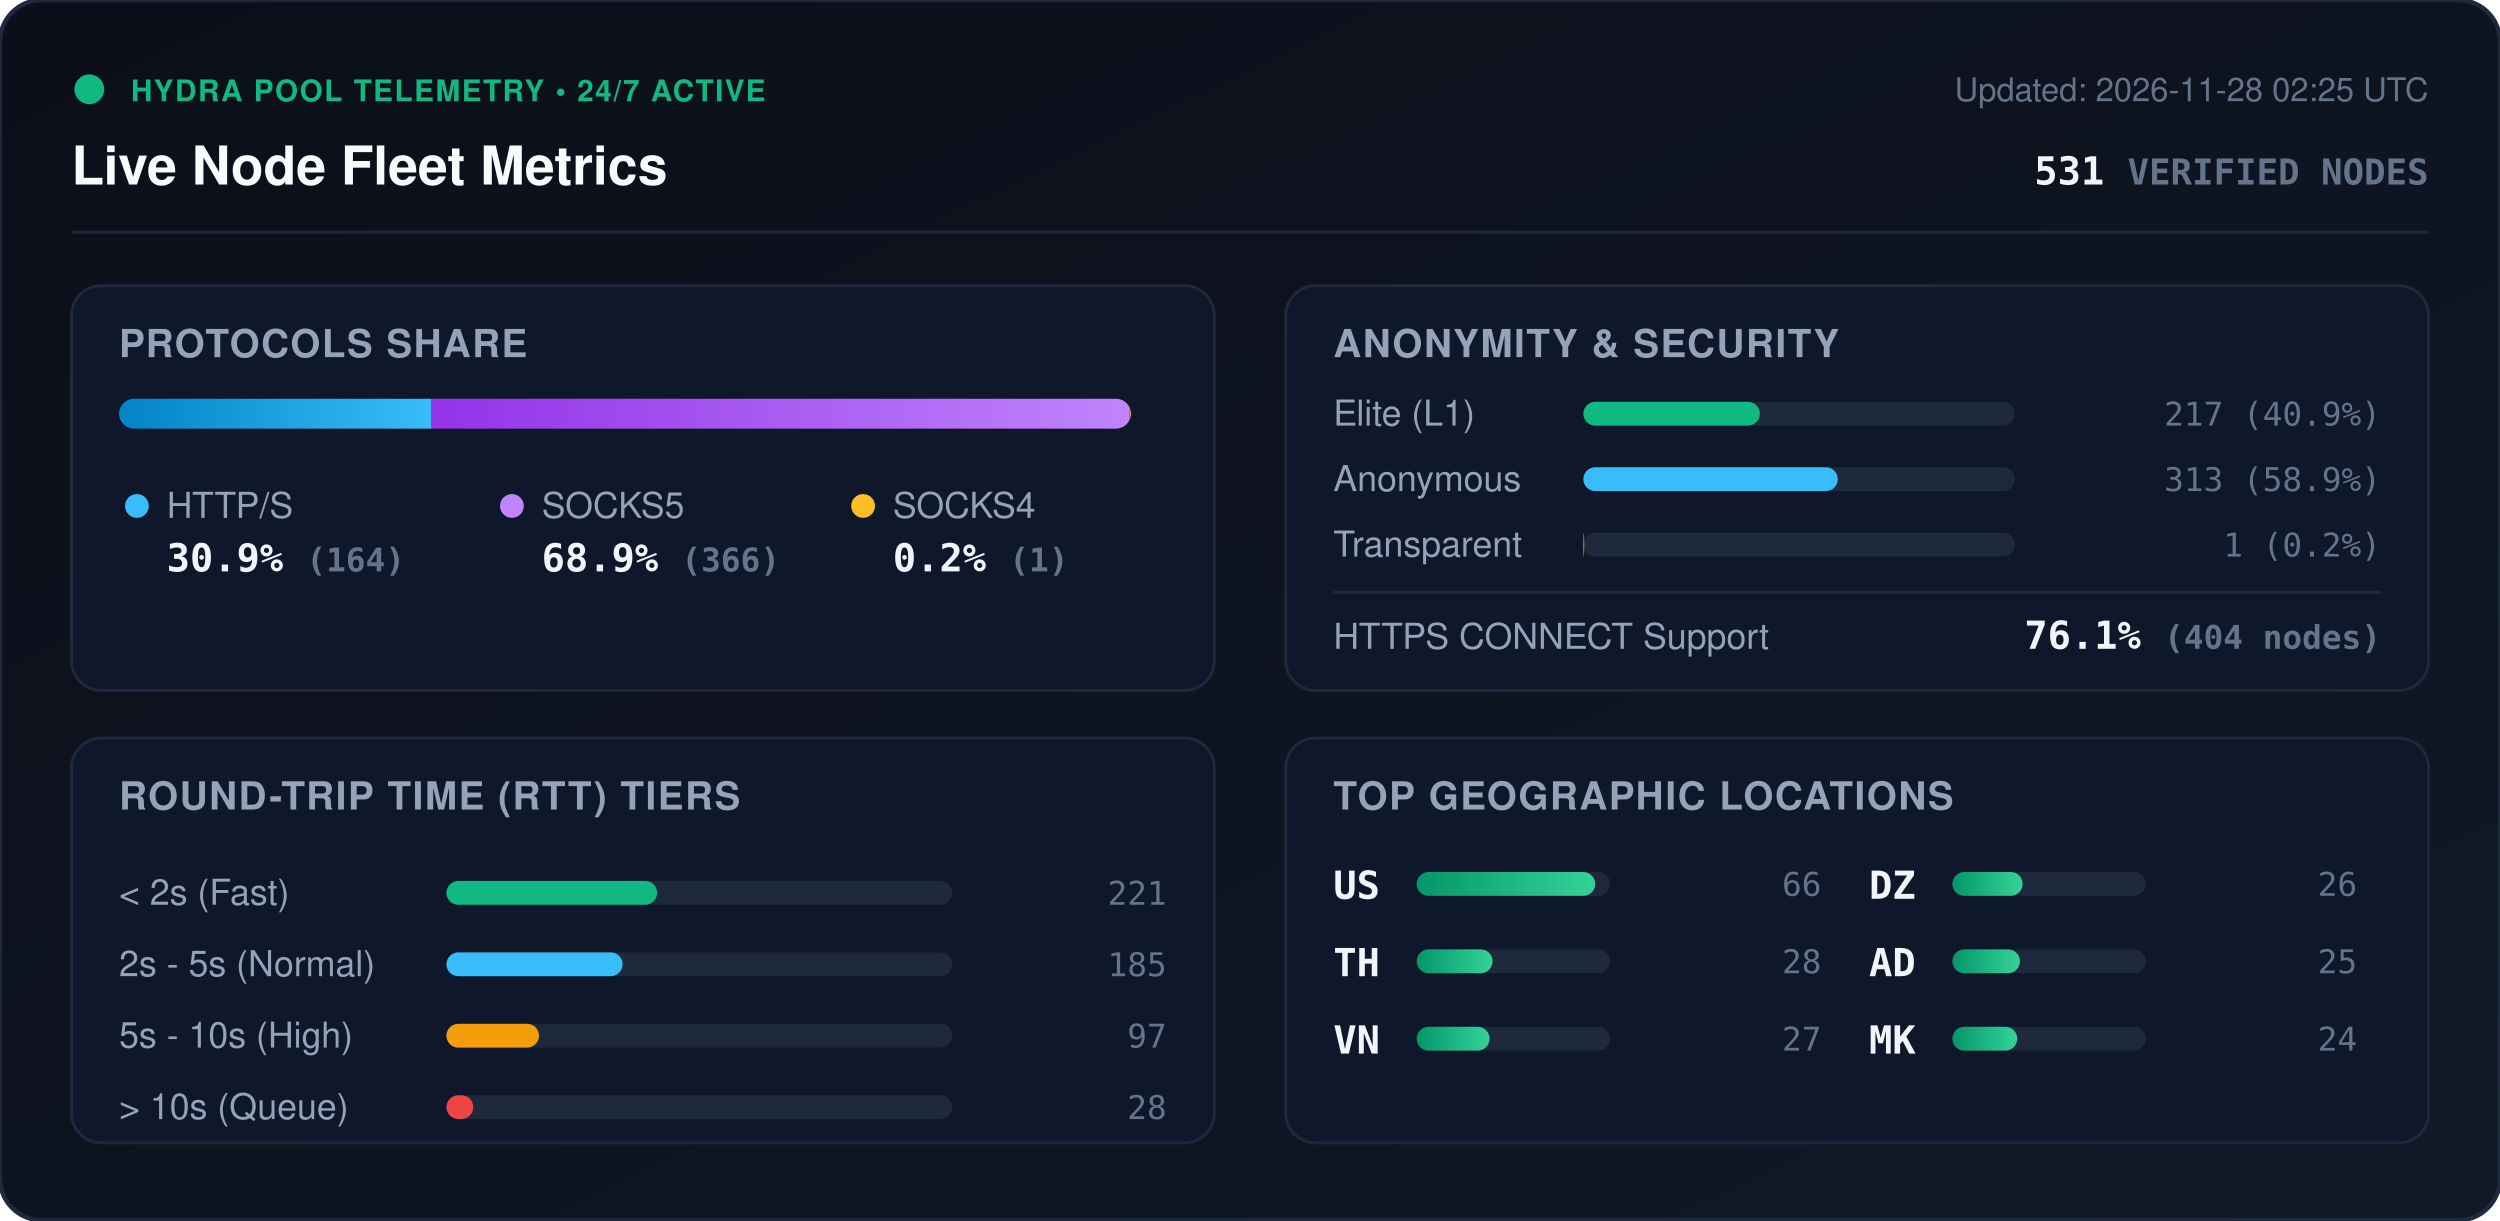
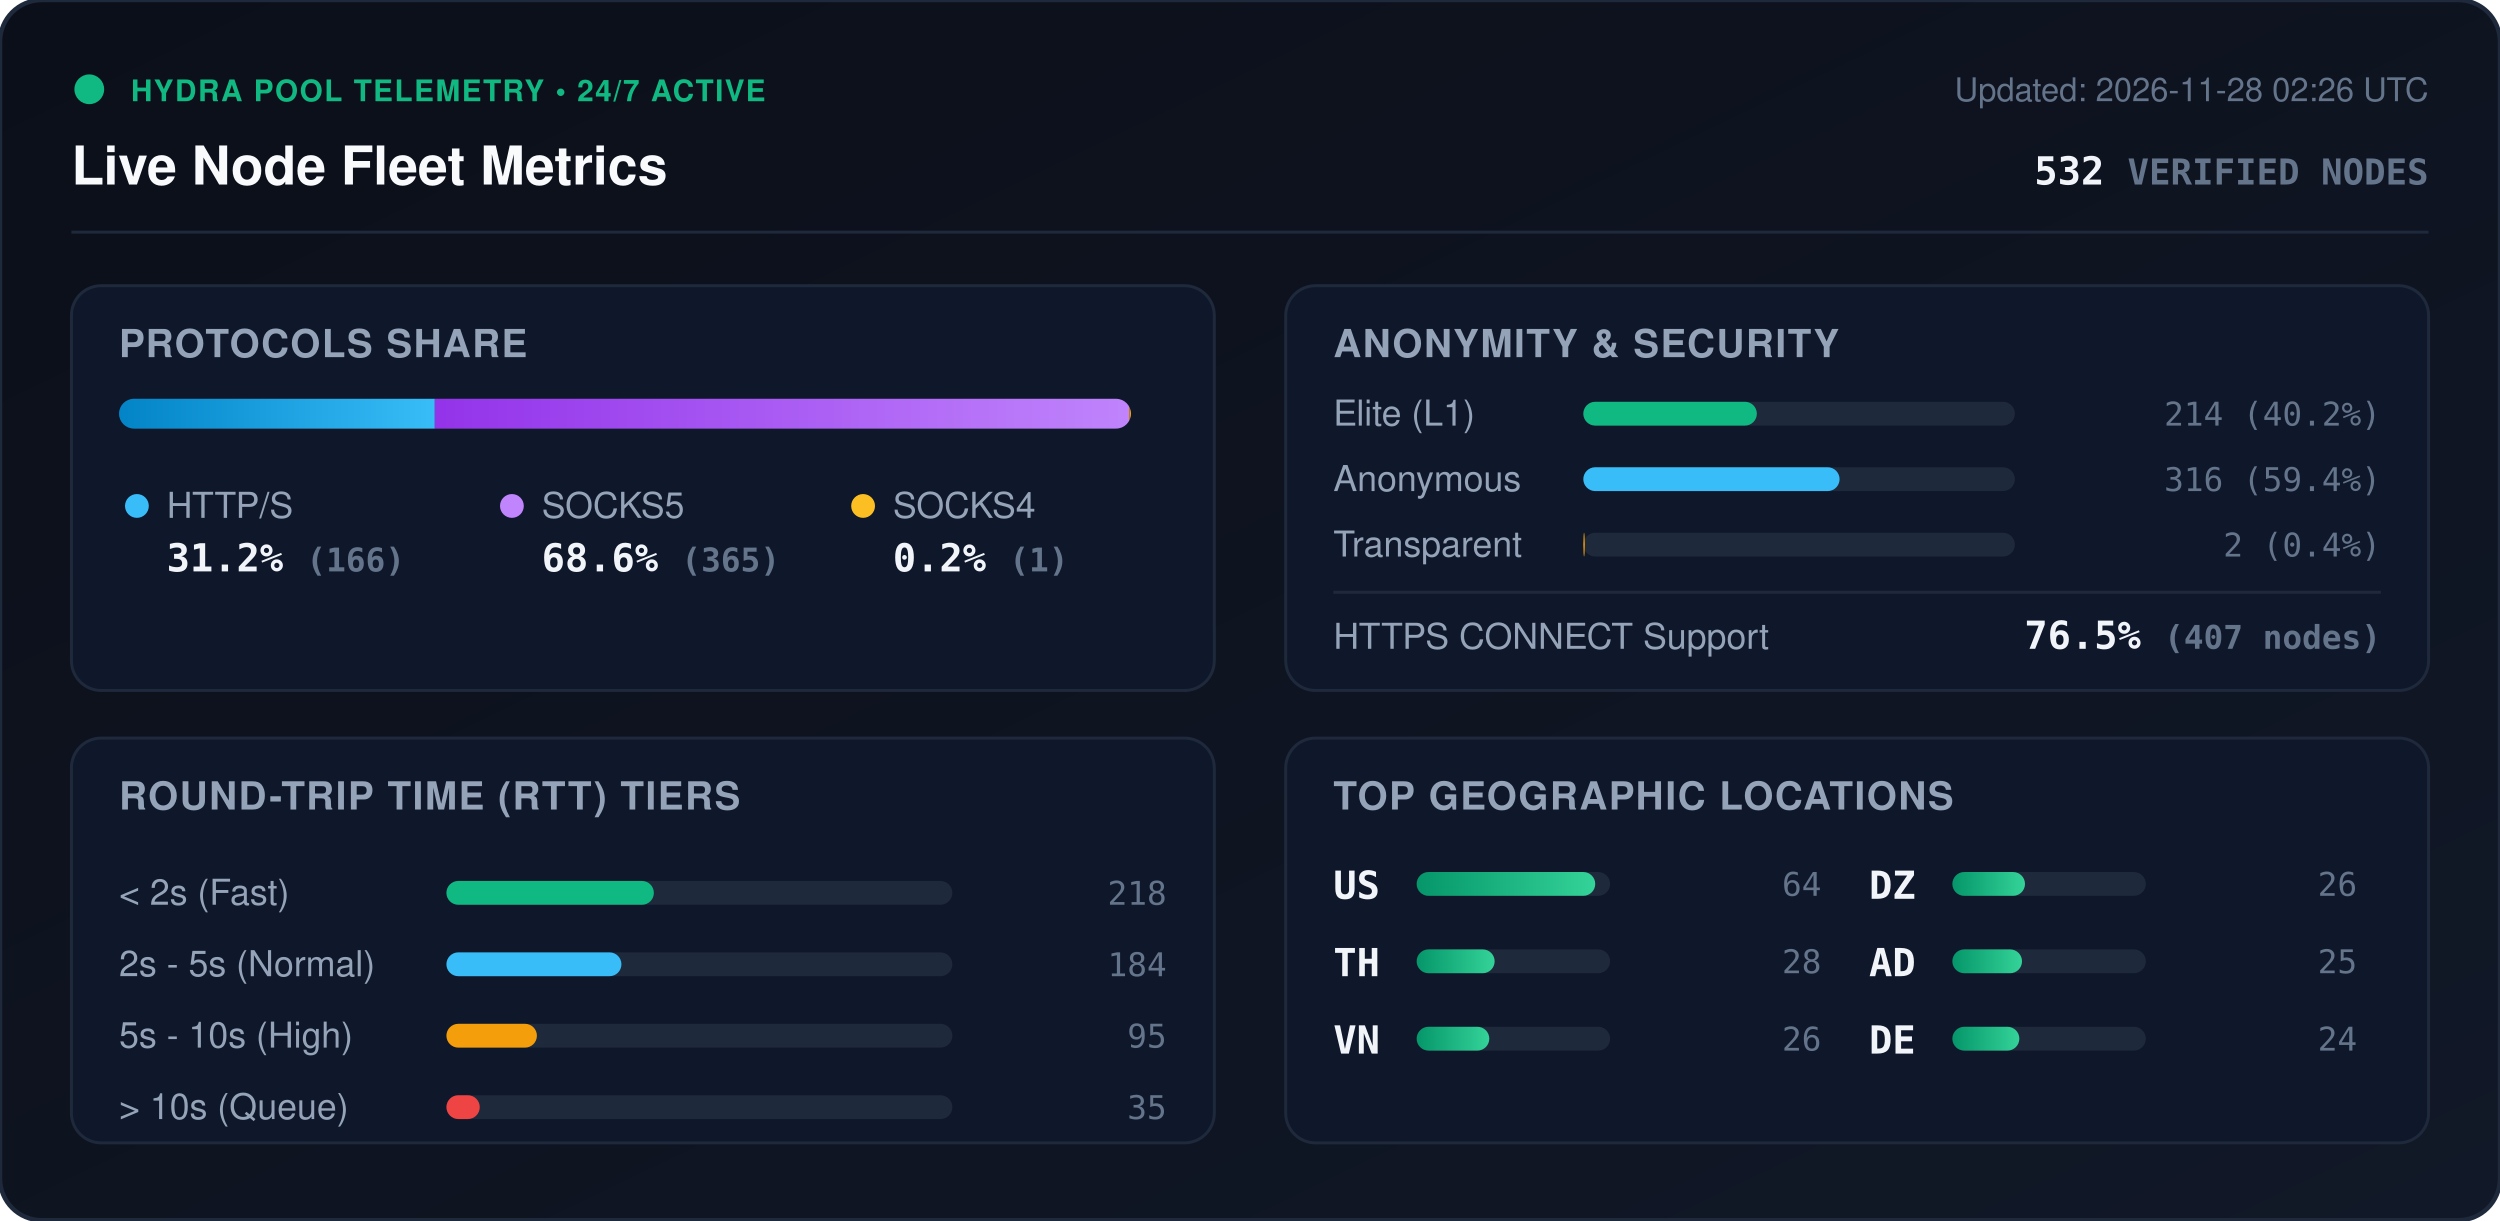
<svg xmlns="http://www.w3.org/2000/svg" viewBox="0 0 840 410" width="840" height="410" style="max-width: 100%; height: auto;">
  <defs>
    <linearGradient id="bg" x1="0%" y1="0%" x2="100%" y2="100%">
      <stop offset="0%" stop-color="#0b0f19" />
      <stop offset="100%" stop-color="#111827" />
    </linearGradient>
    <linearGradient id="bar-http" x1="0%" y1="0%" x2="100%" y2="0%">
      <stop offset="0%" stop-color="#0284c7" />
      <stop offset="100%" stop-color="#38bdf8" />
    </linearGradient>
    <linearGradient id="bar-socks5" x1="0%" y1="0%" x2="100%" y2="0%">
      <stop offset="0%" stop-color="#9333ea" />
      <stop offset="100%" stop-color="#c084fc" />
    </linearGradient>
    <linearGradient id="bar-socks4" x1="0%" y1="0%" x2="100%" y2="0%">
      <stop offset="0%" stop-color="#d97706" />
      <stop offset="100%" stop-color="#fbbf24" />
    </linearGradient>
    <linearGradient id="bar-green" x1="0%" y1="0%" x2="100%" y2="0%">
      <stop offset="0%" stop-color="#059669" />
      <stop offset="100%" stop-color="#34d399" />
    </linearGradient>
    <clipPath id="prog-track-clip">
      <rect width="340.0" height="10" rx="5" />
    </clipPath>
    <style>
      .title { font: 700 18px -apple-system, BlinkMacSystemFont, 'Segoe UI', Helvetica, Arial, sans-serif; fill: #f8fafc; }
      .sub { font: 500 11px -apple-system, BlinkMacSystemFont, 'Segoe UI', Helvetica, Arial, sans-serif; fill: #64748b; }
      .section-hdr { font: 600 13px -apple-system, BlinkMacSystemFont, 'Segoe UI', Helvetica, Arial, sans-serif; fill: #94a3b8; letter-spacing: 0.5px; }
      .metric-val { font: 700 13px -apple-system, BlinkMacSystemFont, 'Segoe UI', Helvetica, Arial, sans-serif; fill: #f1f5f9; }
      .metric-lbl { font: 500 12px -apple-system, BlinkMacSystemFont, 'Segoe UI', Helvetica, Arial, sans-serif; fill: #94a3b8; }
      .badge-txt { font: 700 10px -apple-system, BlinkMacSystemFont, 'Segoe UI', Helvetica, Arial, sans-serif; fill: #10b981; letter-spacing: 0.5px; }
      .mono { font-family: ui-monospace, SFMono-Regular, Menlo, Monaco, Consolas, monospace; }
      .pulse { animation: beacon 2s infinite ease-in-out; }
      @keyframes beacon { 0%, 100% { opacity: 1; } 50% { opacity: 0.35; } }
    </style>
  </defs>
  <rect width="840" height="410" rx="14" fill="url(#bg)" stroke="#1e293b" stroke-width="1.5" />
  <g transform="translate(24, 24)">
    <circle cx="6" cy="6" r="5" fill="#10b981" class="pulse" />
    <text x="20" y="10" class="badge-txt">HYDRA POOL TELEMETRY • 24/7 ACTIVE</text>
    <text x="0" y="38" class="title">Live Node Fleet Metrics</text>
-     <text x="792" y="10" text-anchor="end" class="sub">Updated: 2026-11-28 02:25 UTC</text>
-     <text x="792" y="38" text-anchor="end" class="metric-val mono" fill="#38bdf8">531 <tspan font-size="12" fill="#64748b">VERIFIED NODES</tspan>
+     <text x="792" y="10" text-anchor="end" class="sub">Updated: 2026-11-28 02:26 UTC</text>
+     <text x="792" y="38" text-anchor="end" class="metric-val mono" fill="#38bdf8">532 <tspan font-size="12" fill="#64748b">VERIFIED NODES</tspan>
    </text>
  </g>
  <line x1="24" y1="78" x2="816" y2="78" stroke="#1e293b" stroke-width="1" />
  <g transform="translate(24, 96)">
    <rect width="384" height="136" rx="10" fill="#0f172a" stroke="#1e293b" />
    <text x="16" y="24" class="section-hdr">PROTOCOLS SHARE</text>
    <g transform="translate(16, 38)">
      <rect width="340.0" height="10" rx="5" fill="#1e293b" />
      <g clip-path="url(#prog-track-clip)">
-         <rect x="0" width="105.0" height="10" fill="url(#bar-http)" />
-         <rect x="105.0" width="234.4" height="10" fill="url(#bar-socks5)" />
+         <rect x="0" width="106.1" height="10" fill="url(#bar-http)" />
+         <rect x="106.1" width="233.3" height="10" fill="url(#bar-socks5)" />
        <rect x="339.4" width="0.6" height="10" fill="url(#bar-socks4)" />
      </g>
    </g>
    <g transform="translate(16, 68)">
      <circle cx="6" cy="6" r="4" fill="#38bdf8" />
      <text x="16" y="10" class="metric-lbl">HTTP/S</text>
-       <text x="16" y="28" class="metric-val mono">30.9% <tspan font-size="11" fill="#64748b">(164)</tspan>
+       <text x="16" y="28" class="metric-val mono">31.2% <tspan font-size="11" fill="#64748b">(166)</tspan>
      </text>
      <circle cx="132" cy="6" r="4" fill="#c084fc" />
      <text x="142" y="10" class="metric-lbl">SOCKS5</text>
-       <text x="142" y="28" class="metric-val mono">68.9% <tspan font-size="11" fill="#64748b">(366)</tspan>
+       <text x="142" y="28" class="metric-val mono">68.6% <tspan font-size="11" fill="#64748b">(365)</tspan>
      </text>
      <circle cx="250" cy="6" r="4" fill="#fbbf24" />
      <text x="260" y="10" class="metric-lbl">SOCKS4</text>
      <text x="260" y="28" class="metric-val mono">0.2% <tspan font-size="11" fill="#64748b">(1)</tspan>
      </text>
    </g>
  </g>
  <g transform="translate(432, 96)">
    <rect width="384" height="136" rx="10" fill="#0f172a" stroke="#1e293b" />
    <text x="16" y="24" class="section-hdr">ANONYMITY &amp; SECURITY</text>
    <text x="16" y="47" class="metric-lbl">Elite (L1)</text>
    <rect x="100" y="39" width="145.0" height="8" rx="4" fill="#1e293b" />
-     <rect x="100" y="39" width="59.3" height="8" rx="4" fill="#10b981" />
-     <text x="368" y="47" text-anchor="end" class="mono sub" fill="#e2e8f0">217 (40.9%)</text>
+     <rect x="100" y="39" width="58.3" height="8" rx="4" fill="#10b981" />
+     <text x="368" y="47" text-anchor="end" class="mono sub" fill="#e2e8f0">214 (40.2%)</text>
    <text x="16" y="69" class="metric-lbl">Anonymous</text>
    <rect x="100" y="61" width="145.0" height="8" rx="4" fill="#1e293b" />
-     <rect x="100" y="61" width="85.5" height="8" rx="4" fill="#38bdf8" />
-     <text x="368" y="69" text-anchor="end" class="mono sub" fill="#e2e8f0">313 (58.9%)</text>
+     <rect x="100" y="61" width="86.1" height="8" rx="4" fill="#38bdf8" />
+     <text x="368" y="69" text-anchor="end" class="mono sub" fill="#e2e8f0">316 (59.4%)</text>
    <text x="16" y="91" class="metric-lbl">Transparent</text>
    <rect x="100" y="83" width="145.0" height="8" rx="4" fill="#1e293b" />
-     <rect x="100" y="83" width="0.3" height="8" rx="4" fill="#f59e0b" />
-     <text x="368" y="91" text-anchor="end" class="mono sub" fill="#e2e8f0">1 (0.2%)</text>
+     <rect x="100" y="83" width="0.5" height="8" rx="4" fill="#f59e0b" />
+     <text x="368" y="91" text-anchor="end" class="mono sub" fill="#e2e8f0">2 (0.4%)</text>
    <line x1="16" y1="103" x2="368" y2="103" stroke="#1e293b" stroke-width="1" />
    <text x="16" y="122" class="metric-lbl">HTTPS CONNECT Support</text>
-     <text x="368" y="122" text-anchor="end" class="metric-val mono" fill="#34d399">76.1% <tspan font-size="11" fill="#64748b">(404 nodes)</tspan>
+     <text x="368" y="122" text-anchor="end" class="metric-val mono" fill="#34d399">76.5% <tspan font-size="11" fill="#64748b">(407 nodes)</tspan>
    </text>
  </g>
  <g transform="translate(24, 248)">
    <rect width="384" height="136" rx="10" fill="#0f172a" stroke="#1e293b" />
    <text x="16" y="24" class="section-hdr">ROUND-TRIP TIME (RTT) TIERS</text>
    <g transform="translate(16, 42)">
      <text x="0" y="14" class="metric-lbl">&lt; 2s (Fast)</text>
      <rect x="110" y="6" width="170" height="8" rx="4" fill="#1e293b" />
-       <rect x="110" y="6" width="70.8" height="8" rx="4" fill="#10b981" />
-       <text x="352" y="14" text-anchor="end" class="mono sub">221</text>
+       <rect x="110" y="6" width="69.7" height="8" rx="4" fill="#10b981" />
+       <text x="352" y="14" text-anchor="end" class="mono sub">218</text>
      <text x="0" y="38" class="metric-lbl">2s - 5s (Normal)</text>
      <rect x="110" y="30" width="170" height="8" rx="4" fill="#1e293b" />
-       <rect x="110" y="30" width="59.2" height="8" rx="4" fill="#38bdf8" />
-       <text x="352" y="38" text-anchor="end" class="mono sub">185</text>
+       <rect x="110" y="30" width="58.8" height="8" rx="4" fill="#38bdf8" />
+       <text x="352" y="38" text-anchor="end" class="mono sub">184</text>
      <text x="0" y="62" class="metric-lbl">5s - 10s (High)</text>
      <rect x="110" y="54" width="170" height="8" rx="4" fill="#1e293b" />
-       <rect x="110" y="54" width="31.1" height="8" rx="4" fill="#f59e0b" />
-       <text x="352" y="62" text-anchor="end" class="mono sub">97</text>
+       <rect x="110" y="54" width="30.4" height="8" rx="4" fill="#f59e0b" />
+       <text x="352" y="62" text-anchor="end" class="mono sub">95</text>
      <text x="0" y="86" class="metric-lbl">&gt; 10s (Queue)</text>
      <rect x="110" y="78" width="170" height="8" rx="4" fill="#1e293b" />
-       <rect x="110" y="78" width="9.0" height="8" rx="4" fill="#ef4444" />
-       <text x="352" y="86" text-anchor="end" class="mono sub">28</text>
+       <rect x="110" y="78" width="11.2" height="8" rx="4" fill="#ef4444" />
+       <text x="352" y="86" text-anchor="end" class="mono sub">35</text>
    </g>
  </g>
  <g transform="translate(432, 248)">
    <rect width="384" height="136" rx="10" fill="#0f172a" stroke="#1e293b" />
    <text x="16" y="24" class="section-hdr">TOP GEOGRAPHIC LOCATIONS</text>
    <g transform="translate(16, 42)">
      <g transform="translate(0, 0)">
        <text x="0" y="12" class="mono metric-val" font-size="12">US</text>
        <rect x="28" y="3" width="65" height="8" rx="4" fill="#1e293b" />
        <rect x="28" y="3" width="60.0" height="8" rx="4" fill="url(#bar-green)" />
-         <text x="164" y="11" text-anchor="end" class="mono sub">66</text>
+         <text x="164" y="11" text-anchor="end" class="mono sub">64</text>
      </g>
      <g transform="translate(0, 26)">
        <text x="0" y="12" class="mono metric-val" font-size="12">TH</text>
        <rect x="28" y="3" width="65" height="8" rx="4" fill="#1e293b" />
-         <rect x="28" y="3" width="25.5" height="8" rx="4" fill="url(#bar-green)" />
+         <rect x="28" y="3" width="26.2" height="8" rx="4" fill="url(#bar-green)" />
        <text x="164" y="11" text-anchor="end" class="mono sub">28</text>
      </g>
      <g transform="translate(0, 52)">
        <text x="0" y="12" class="mono metric-val" font-size="12">VN</text>
        <rect x="28" y="3" width="65" height="8" rx="4" fill="#1e293b" />
-         <rect x="28" y="3" width="24.5" height="8" rx="4" fill="url(#bar-green)" />
-         <text x="164" y="11" text-anchor="end" class="mono sub">27</text>
+         <rect x="28" y="3" width="24.4" height="8" rx="4" fill="url(#bar-green)" />
+         <text x="164" y="11" text-anchor="end" class="mono sub">26</text>
      </g>
      <g transform="translate(180, 0)">
        <text x="0" y="12" class="mono metric-val" font-size="12">DZ</text>
        <rect x="28" y="3" width="65" height="8" rx="4" fill="#1e293b" />
-         <rect x="28" y="3" width="23.6" height="8" rx="4" fill="url(#bar-green)" />
+         <rect x="28" y="3" width="24.4" height="8" rx="4" fill="url(#bar-green)" />
        <text x="164" y="11" text-anchor="end" class="mono sub">26</text>
      </g>
      <g transform="translate(180, 26)">
        <text x="0" y="12" class="mono metric-val" font-size="12">AD</text>
        <rect x="28" y="3" width="65" height="8" rx="4" fill="#1e293b" />
-         <rect x="28" y="3" width="22.7" height="8" rx="4" fill="url(#bar-green)" />
+         <rect x="28" y="3" width="23.4" height="8" rx="4" fill="url(#bar-green)" />
        <text x="164" y="11" text-anchor="end" class="mono sub">25</text>
      </g>
      <g transform="translate(180, 52)">
-         <text x="0" y="12" class="mono metric-val" font-size="12">MK</text>
+         <text x="0" y="12" class="mono metric-val" font-size="12">DE</text>
        <rect x="28" y="3" width="65" height="8" rx="4" fill="#1e293b" />
-         <rect x="28" y="3" width="21.8" height="8" rx="4" fill="url(#bar-green)" />
+         <rect x="28" y="3" width="22.5" height="8" rx="4" fill="url(#bar-green)" />
        <text x="164" y="11" text-anchor="end" class="mono sub">24</text>
      </g>
    </g>
  </g>
</svg>
